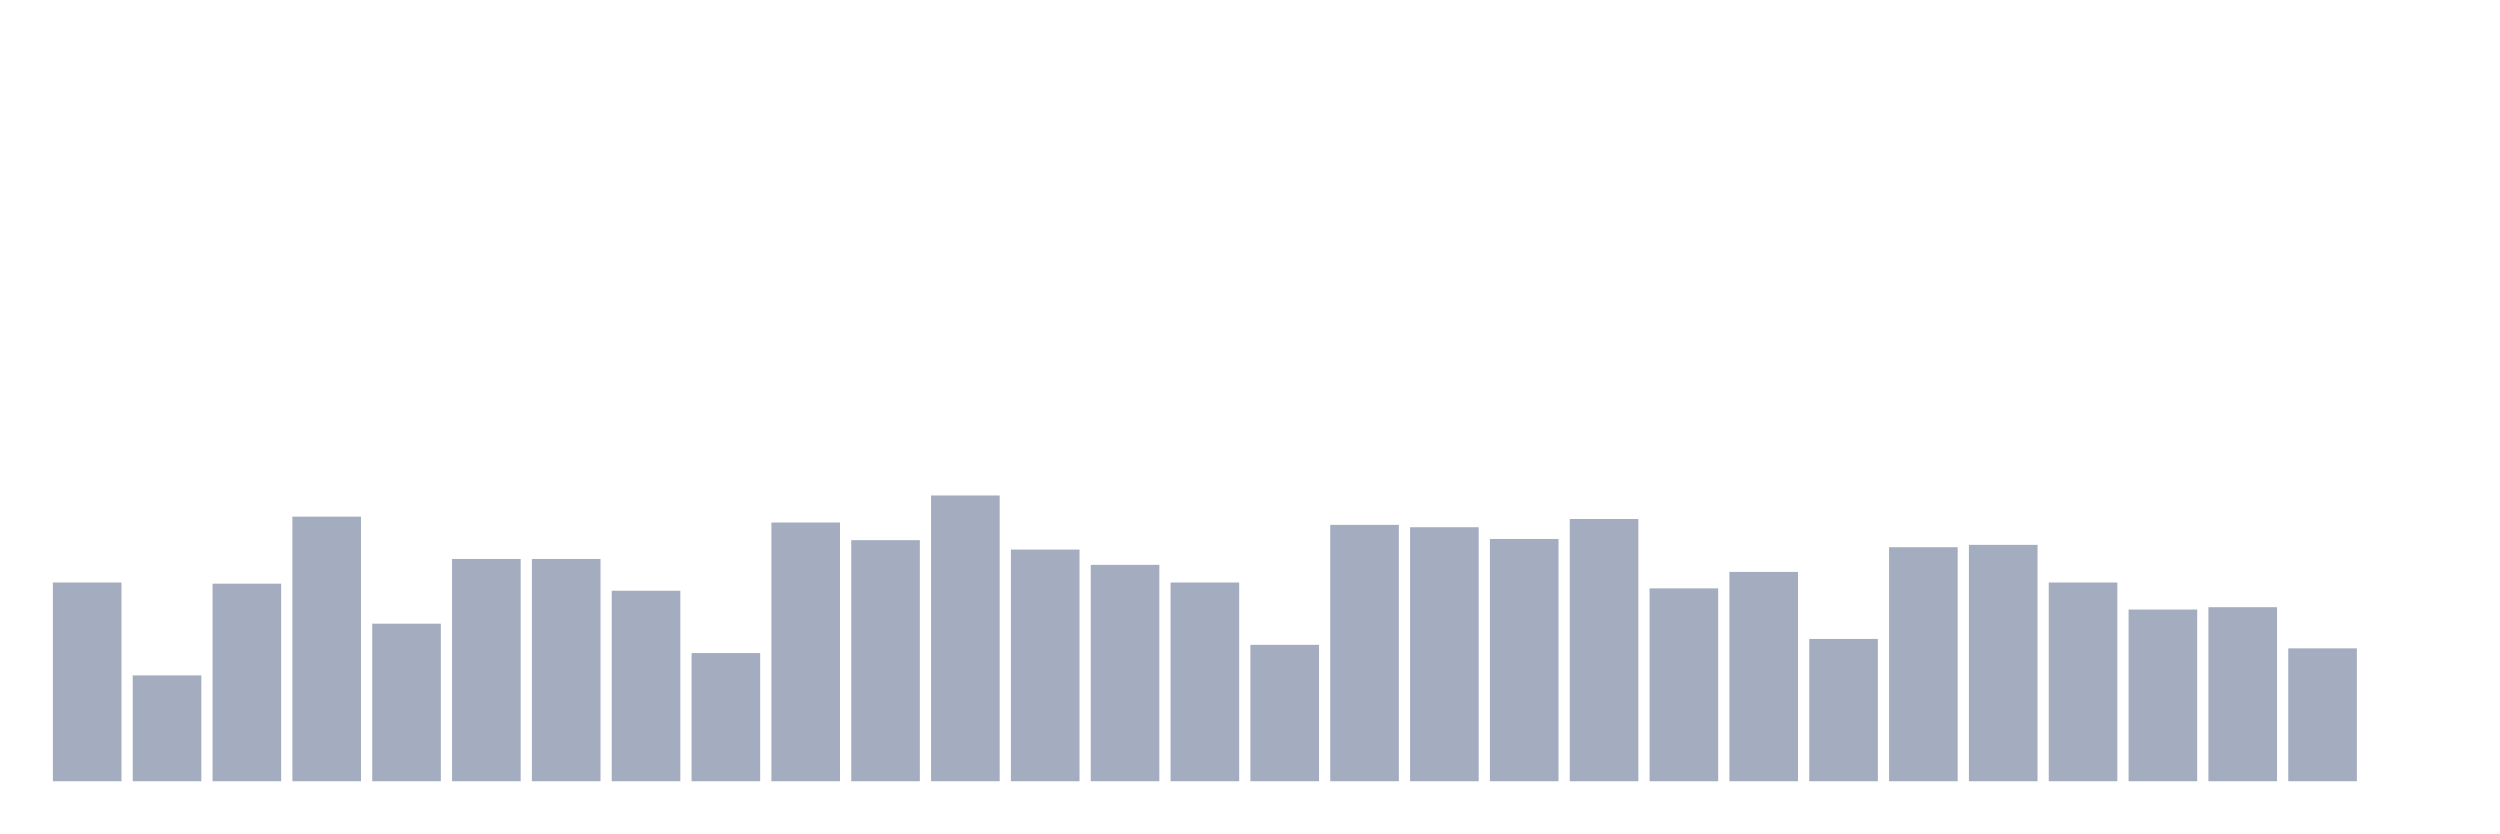
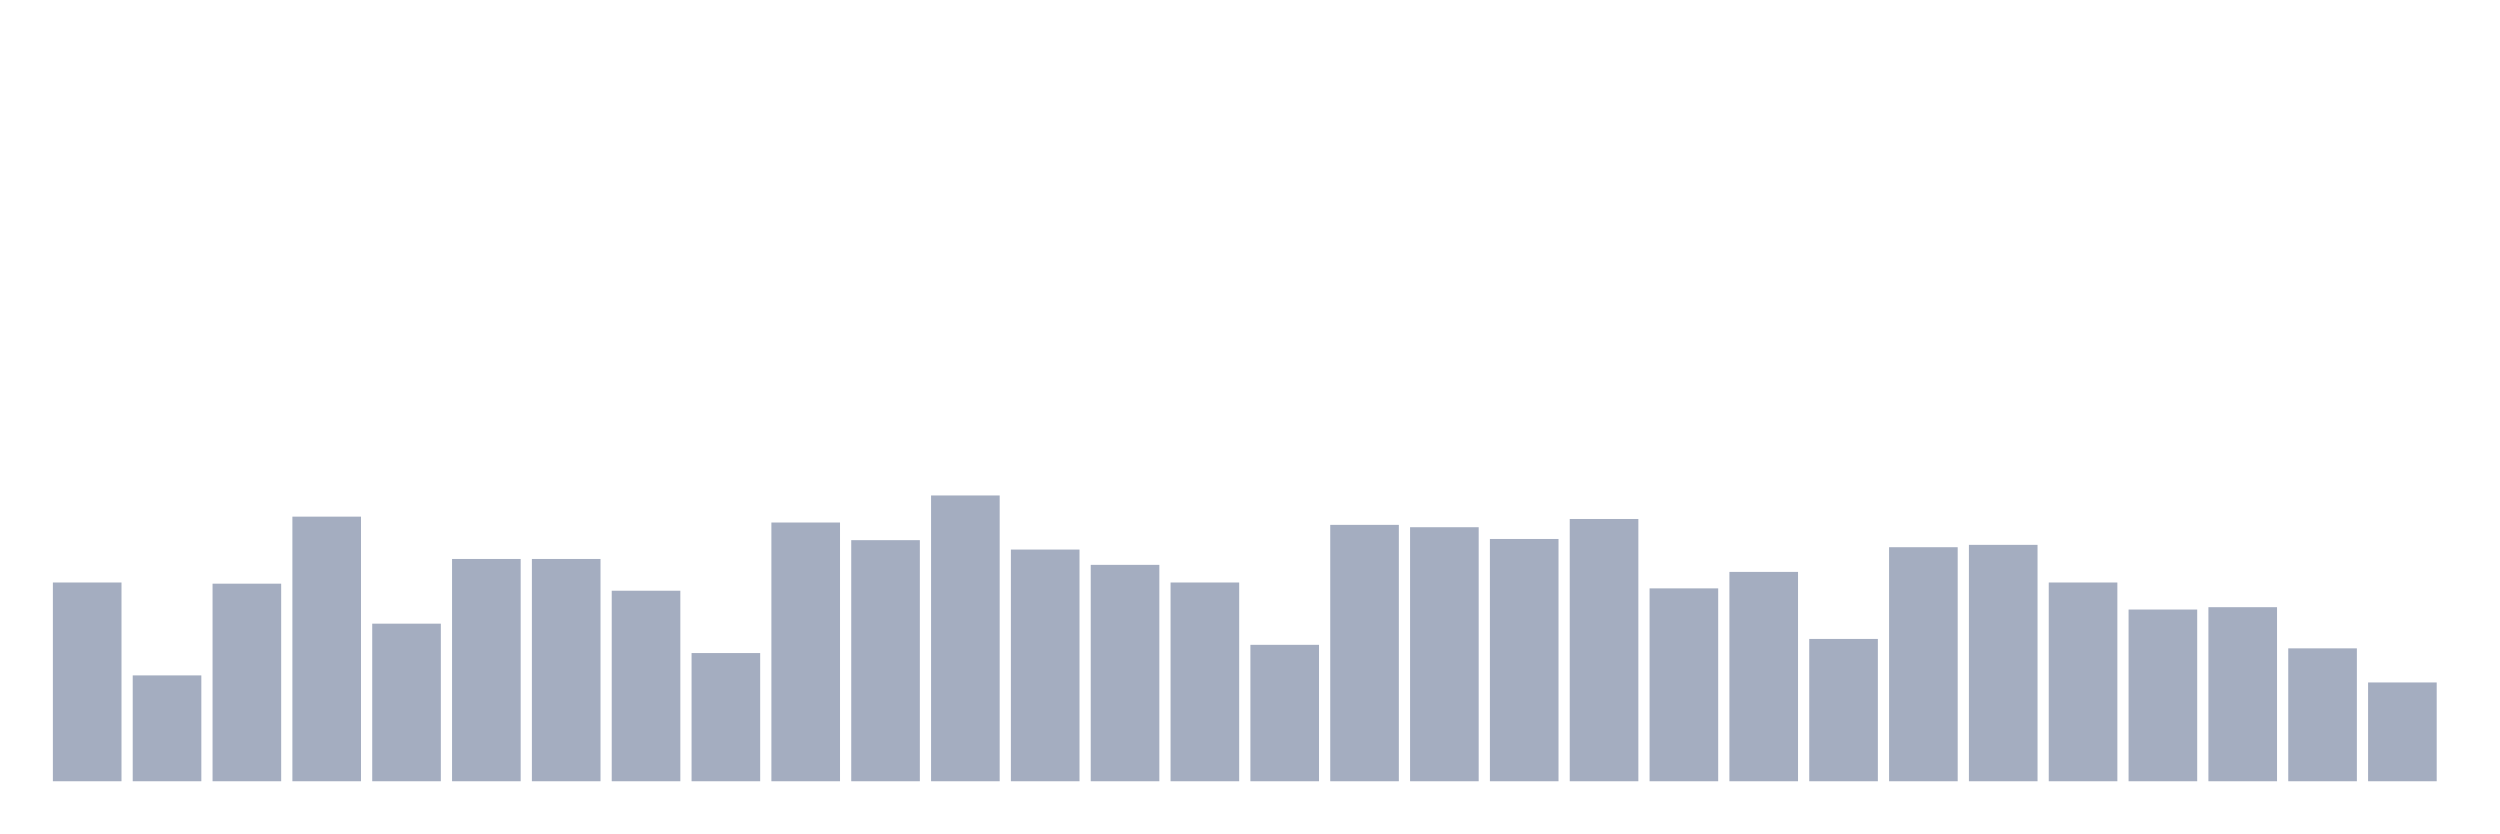
<svg xmlns="http://www.w3.org/2000/svg" viewBox="0 0 480 160">
  <g transform="translate(10,10)">
    <rect class="bar" x="0.153" width="13.175" y="101.839" height="38.161" fill="rgb(164,173,192)" />
    <rect class="bar" x="15.482" width="13.175" y="119.677" height="20.323" fill="rgb(164,173,192)" />
    <rect class="bar" x="30.81" width="13.175" y="102.065" height="37.935" fill="rgb(164,173,192)" />
    <rect class="bar" x="46.138" width="13.175" y="89.194" height="50.806" fill="rgb(164,173,192)" />
    <rect class="bar" x="61.466" width="13.175" y="109.742" height="30.258" fill="rgb(164,173,192)" />
    <rect class="bar" x="76.794" width="13.175" y="97.323" height="42.677" fill="rgb(164,173,192)" />
    <rect class="bar" x="92.123" width="13.175" y="97.323" height="42.677" fill="rgb(164,173,192)" />
    <rect class="bar" x="107.451" width="13.175" y="103.419" height="36.581" fill="rgb(164,173,192)" />
    <rect class="bar" x="122.779" width="13.175" y="115.387" height="24.613" fill="rgb(164,173,192)" />
    <rect class="bar" x="138.107" width="13.175" y="90.323" height="49.677" fill="rgb(164,173,192)" />
    <rect class="bar" x="153.436" width="13.175" y="93.71" height="46.29" fill="rgb(164,173,192)" />
    <rect class="bar" x="168.764" width="13.175" y="85.129" height="54.871" fill="rgb(164,173,192)" />
    <rect class="bar" x="184.092" width="13.175" y="95.516" height="44.484" fill="rgb(164,173,192)" />
    <rect class="bar" x="199.42" width="13.175" y="98.452" height="41.548" fill="rgb(164,173,192)" />
    <rect class="bar" x="214.748" width="13.175" y="101.839" height="38.161" fill="rgb(164,173,192)" />
    <rect class="bar" x="230.077" width="13.175" y="113.806" height="26.194" fill="rgb(164,173,192)" />
    <rect class="bar" x="245.405" width="13.175" y="90.774" height="49.226" fill="rgb(164,173,192)" />
    <rect class="bar" x="260.733" width="13.175" y="91.226" height="48.774" fill="rgb(164,173,192)" />
    <rect class="bar" x="276.061" width="13.175" y="93.484" height="46.516" fill="rgb(164,173,192)" />
    <rect class="bar" x="291.39" width="13.175" y="89.645" height="50.355" fill="rgb(164,173,192)" />
    <rect class="bar" x="306.718" width="13.175" y="102.968" height="37.032" fill="rgb(164,173,192)" />
    <rect class="bar" x="322.046" width="13.175" y="99.806" height="40.194" fill="rgb(164,173,192)" />
    <rect class="bar" x="337.374" width="13.175" y="112.677" height="27.323" fill="rgb(164,173,192)" />
    <rect class="bar" x="352.702" width="13.175" y="95.065" height="44.935" fill="rgb(164,173,192)" />
    <rect class="bar" x="368.031" width="13.175" y="94.613" height="45.387" fill="rgb(164,173,192)" />
    <rect class="bar" x="383.359" width="13.175" y="101.839" height="38.161" fill="rgb(164,173,192)" />
    <rect class="bar" x="398.687" width="13.175" y="107.032" height="32.968" fill="rgb(164,173,192)" />
    <rect class="bar" x="414.015" width="13.175" y="106.581" height="33.419" fill="rgb(164,173,192)" />
    <rect class="bar" x="429.344" width="13.175" y="114.484" height="25.516" fill="rgb(164,173,192)" />
-     <rect class="bar" x="444.672" width="13.175" y="140" height="0" fill="rgb(164,173,192)" />
+     <rect class="bar" x="444.672" width="13.175" y="121.032" height="18.968" fill="rgb(164,173,192)" />
  </g>
</svg>
